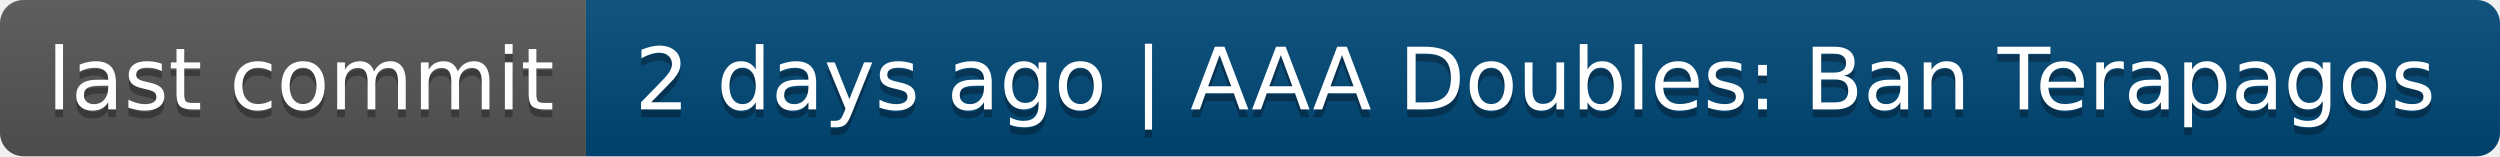
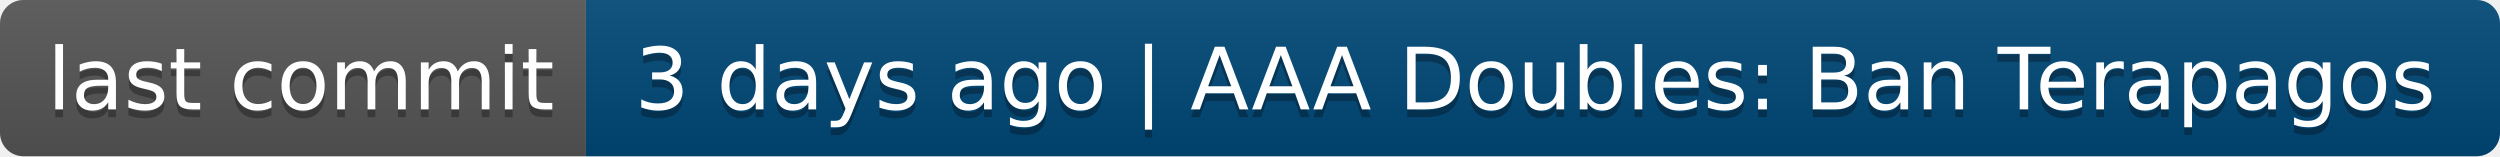
- <svg xmlns="http://www.w3.org/2000/svg" width="320" height="20" role="img" aria-label="last commit: 2 days ago | AAA Doubles: Ban Terapagos">
+ <svg xmlns="http://www.w3.org/2000/svg" width="320" height="20" role="img" aria-label="last commit: 3 days ago | AAA Doubles: Ban Terapagos">
  <linearGradient id="s" x2="0" y2="100%">
    <stop offset="0" stop-color="#bbb" stop-opacity=".1" />
    <stop offset="1" stop-opacity=".1" />
  </linearGradient>
  <clipPath id="r">
    <rect width="320" height="20" rx="3" fill="#fff" />
  </clipPath>
  <g clip-path="url(#r)">
    <rect width="75" height="20" fill="#555" />
    <rect x="75" width="245" height="20" fill="#004878" />
    <rect width="320" height="20" fill="url(#s)" />
  </g>
  <g fill="#fff" text-anchor="middle" font-family="Verdana,Geneva,DejaVu Sans,sans-serif" text-rendering="geometricPrecision" font-size="110">
    <text aria-hidden="true" x="385" y="150" fill="#010101" fill-opacity=".3" transform="scale(.1)" textLength="650">last commit</text>
    <text x="385" y="140" transform="scale(.1)" fill="#fff" textLength="650">last commit</text>
-     <text aria-hidden="true" x="1965" y="150" fill="#010101" fill-opacity=".3" transform="scale(.1)" textLength="2350">2 days ago | AAA Doubles: Ban Terapagos</text>
-     <text x="1965" y="140" transform="scale(.1)" fill="#fff" textLength="2350">2 days ago | AAA Doubles: Ban Terapagos</text>
+     <text aria-hidden="true" x="1965" y="150" fill="#010101" fill-opacity=".3" transform="scale(.1)" textLength="2350">3 days ago | AAA Doubles: Ban Terapagos</text>
+     <text x="1965" y="140" transform="scale(.1)" fill="#fff" textLength="2350">3 days ago | AAA Doubles: Ban Terapagos</text>
  </g>
</svg>
